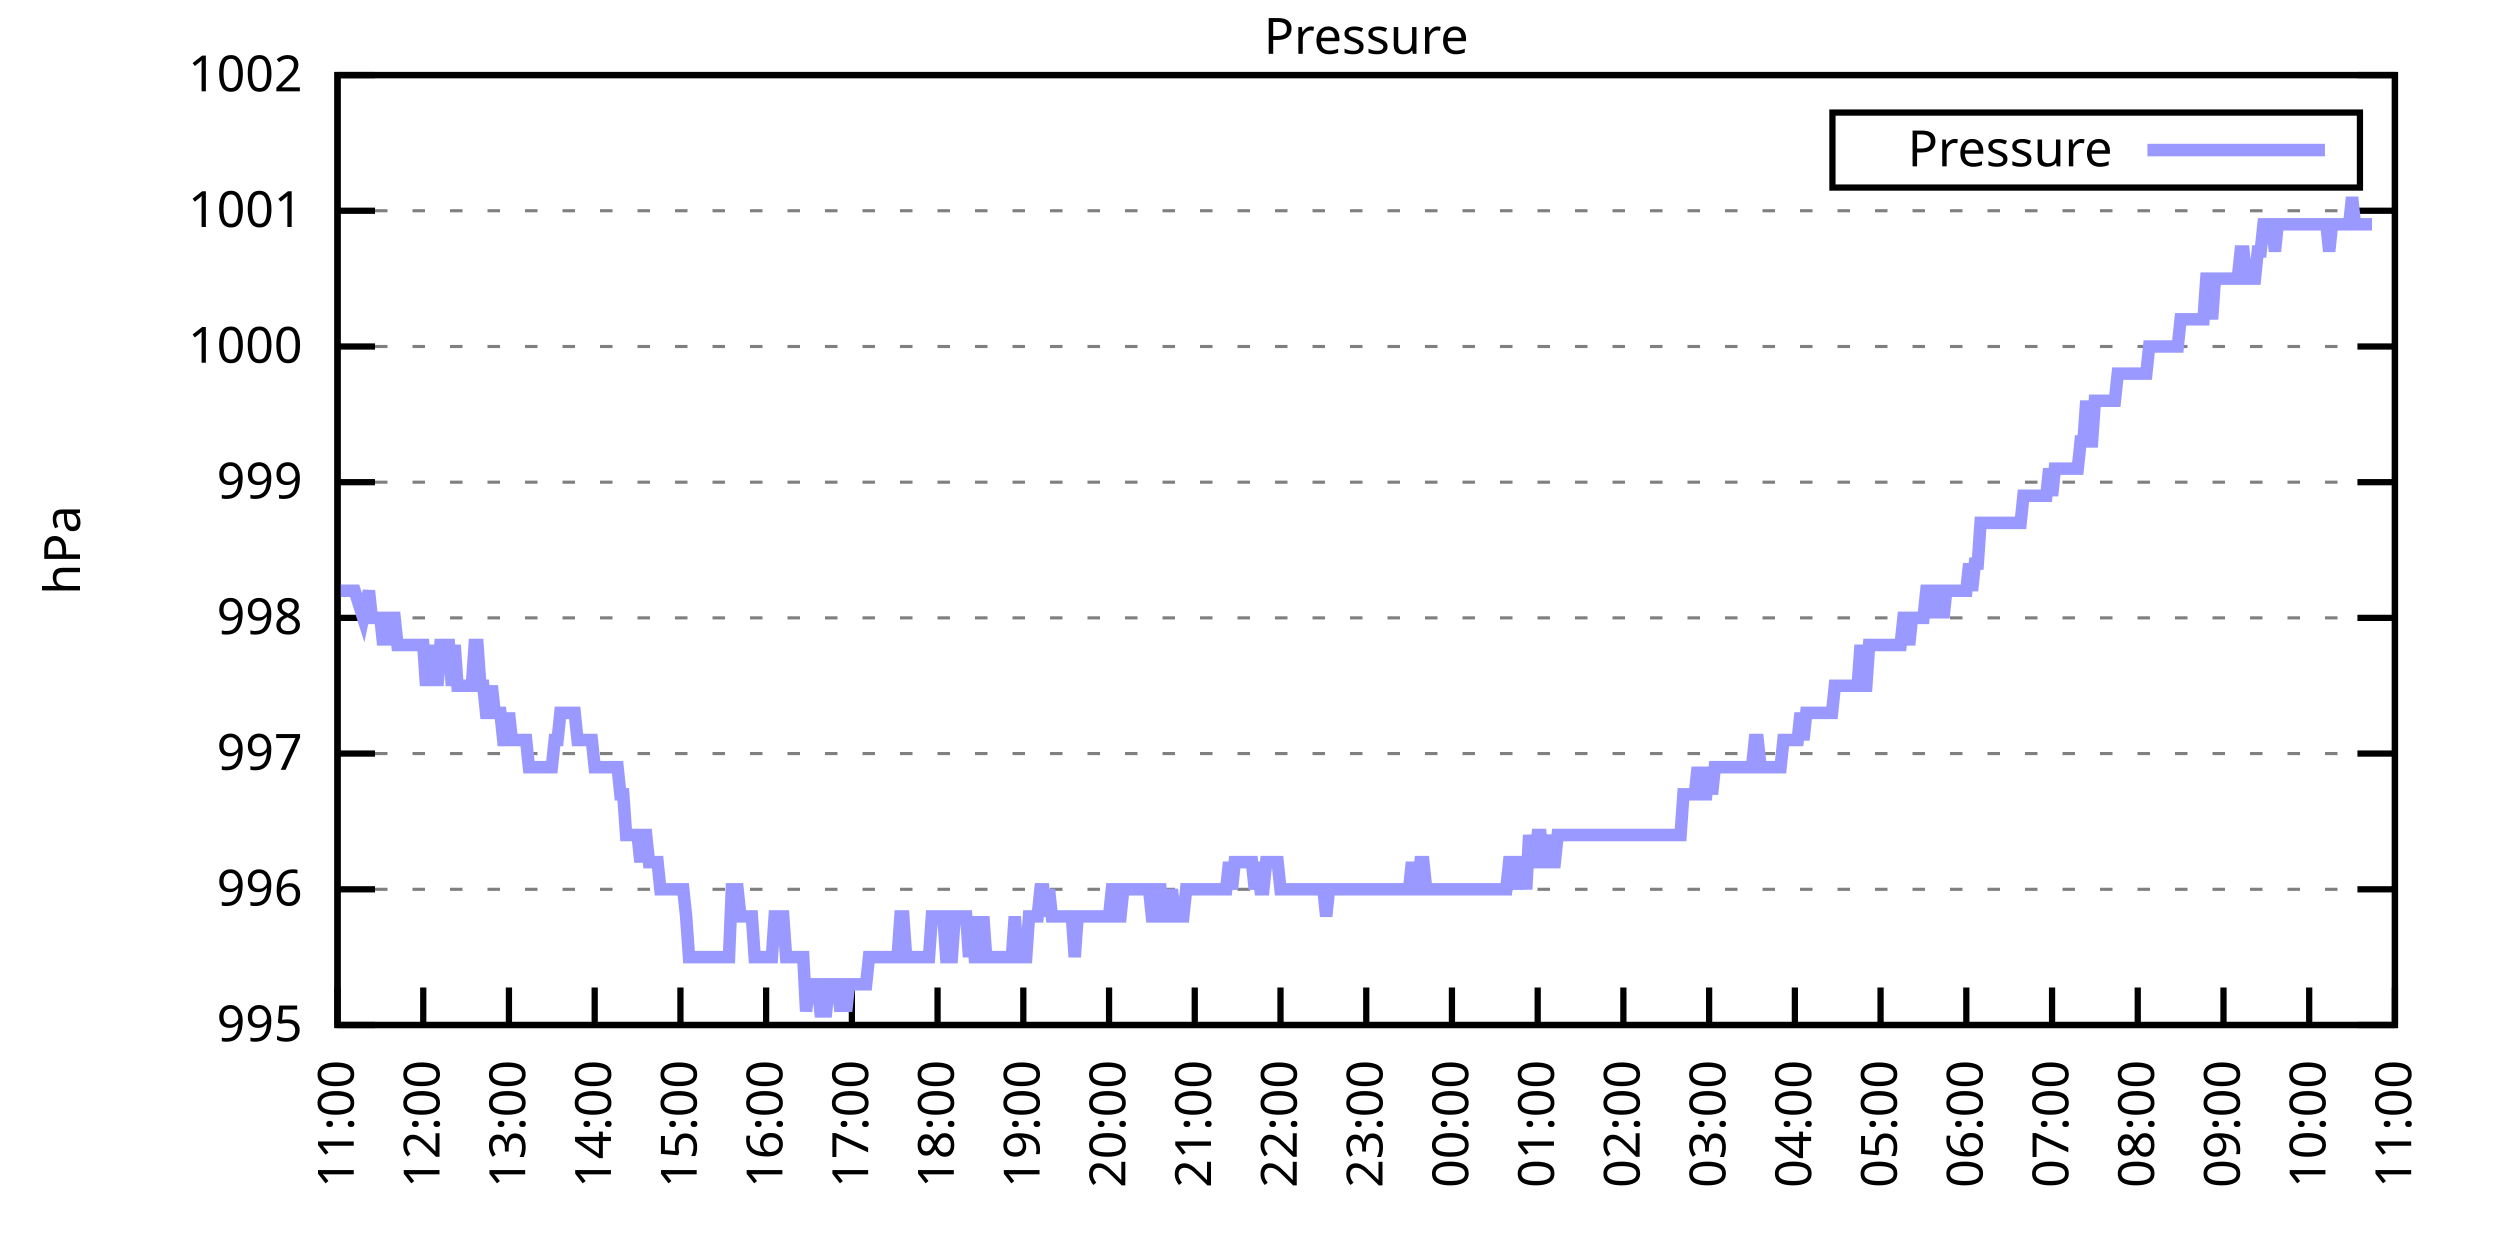
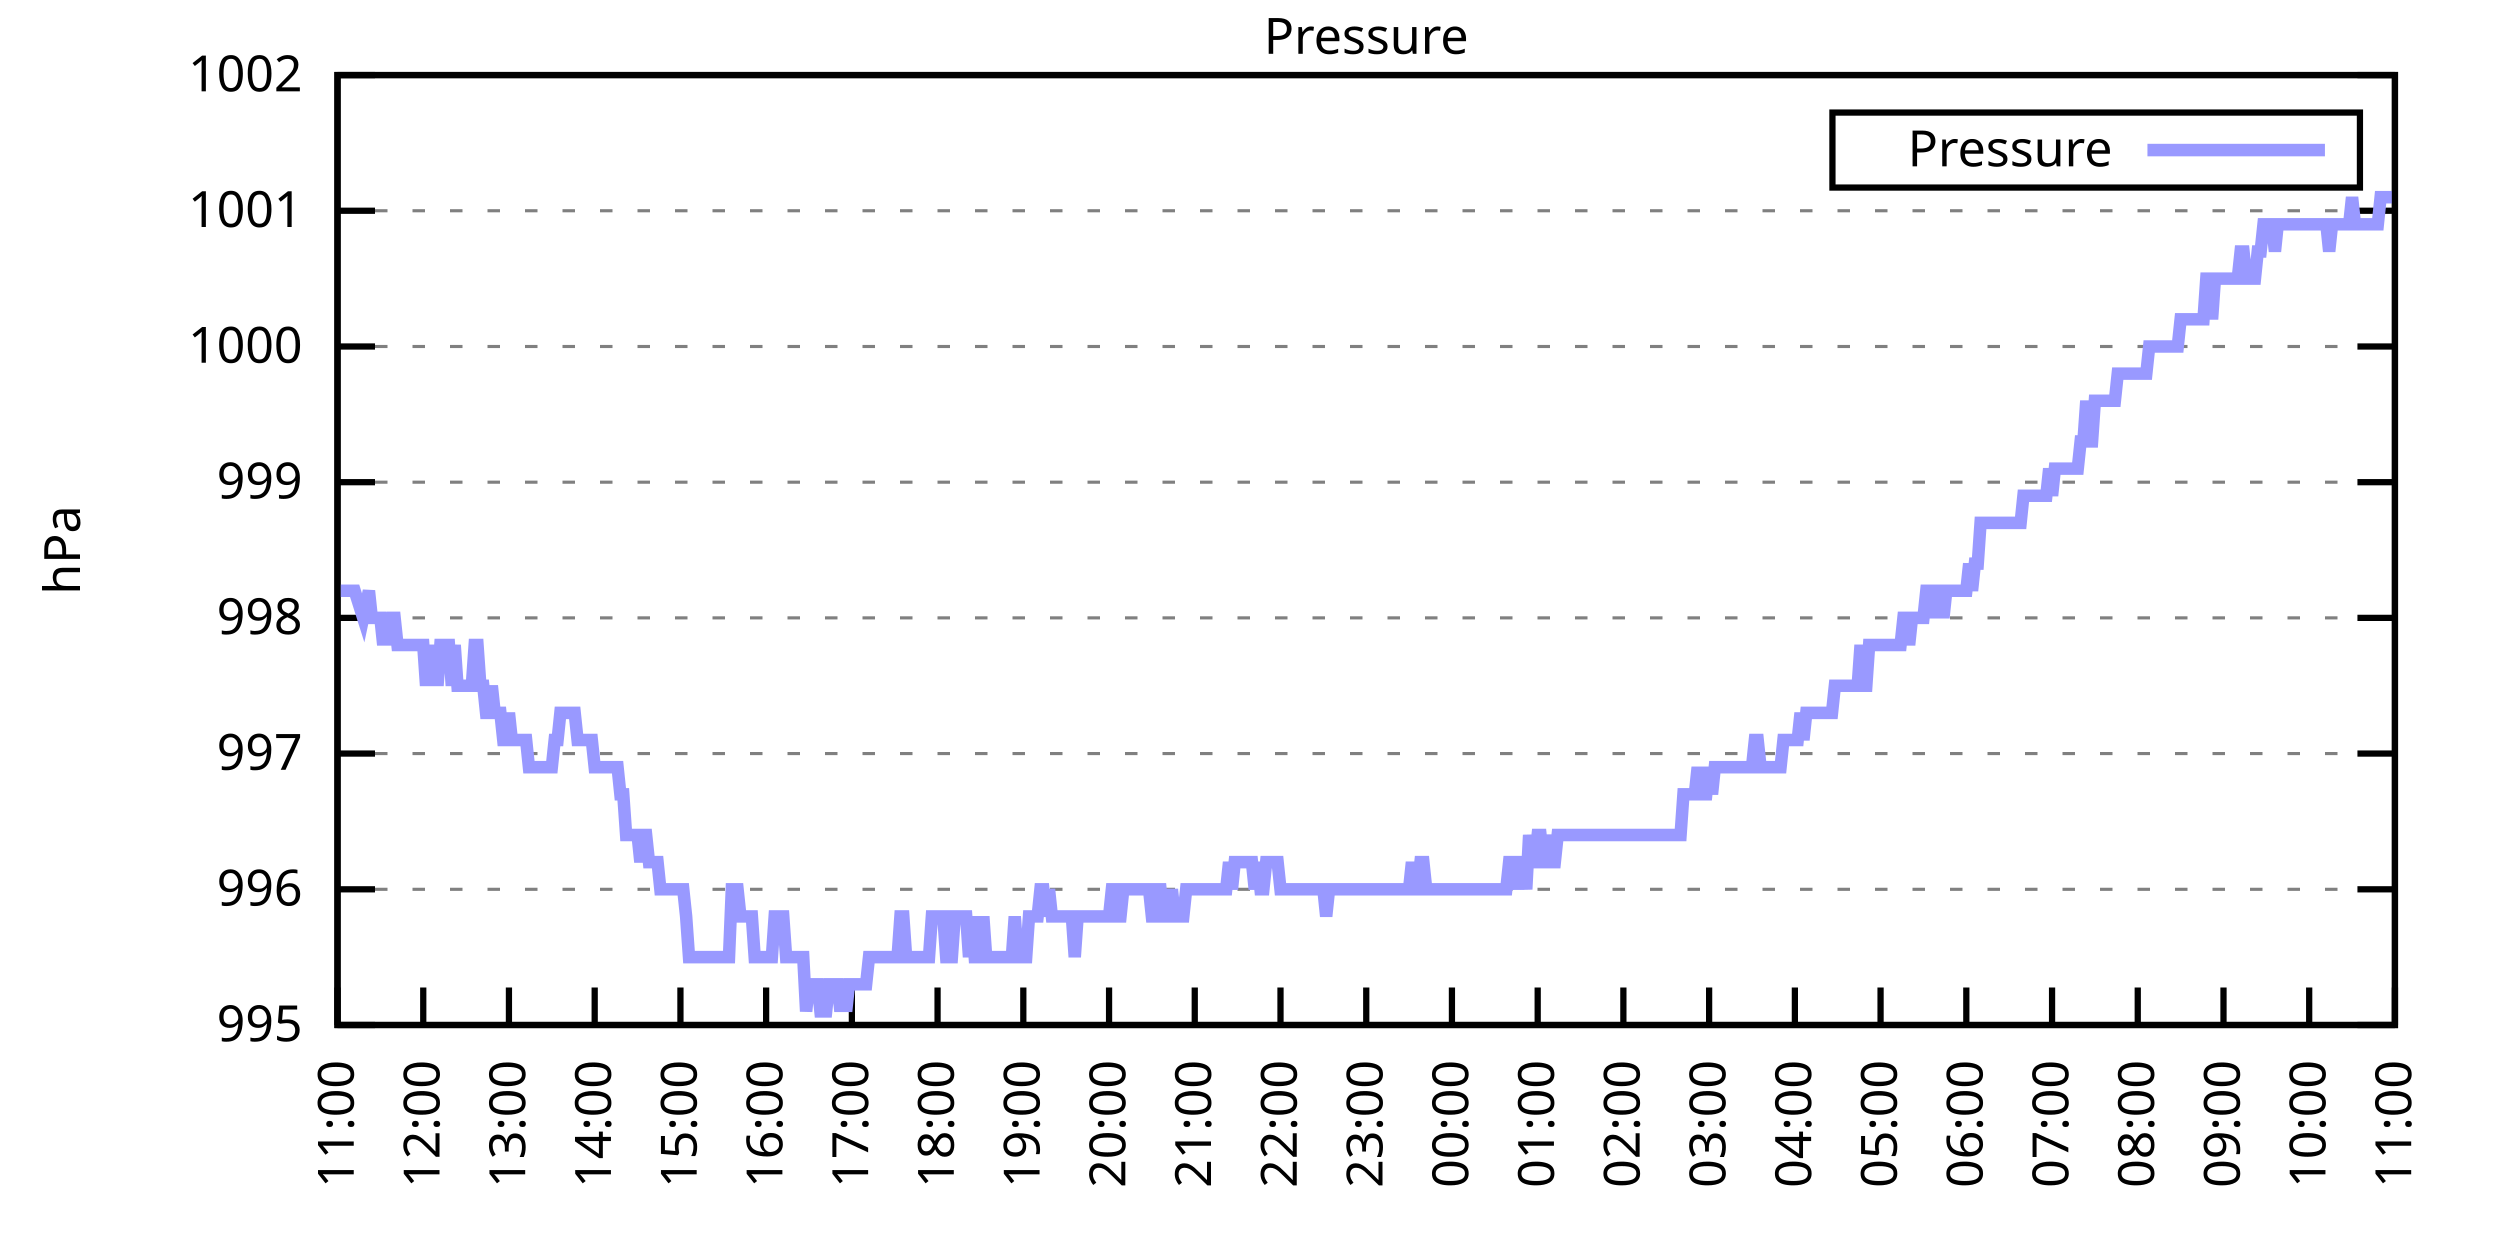
<svg xmlns="http://www.w3.org/2000/svg" xmlns:xlink="http://www.w3.org/1999/xlink" width="400" height="200" viewBox="0 0 400 200">
  <g id="gnuplot_canvas">
    <rect x="0" y="0" width="400" height="200" fill="none" />
    <defs>
      <circle id="gpDot" r="0.5" stroke-width="0.5" stroke="currentColor" />
      <path id="gpPt0" stroke-width="0.333" stroke="currentColor" d="M-1,0 h2 M0,-1 v2" />
      <path id="gpPt1" stroke-width="0.333" stroke="currentColor" d="M-1,-1 L1,1 M1,-1 L-1,1" />
      <path id="gpPt2" stroke-width="0.333" stroke="currentColor" d="M-1,0 L1,0 M0,-1 L0,1 M-1,-1 L1,1 M-1,1 L1,-1" />
      <rect id="gpPt3" stroke-width="0.333" stroke="currentColor" x="-1" y="-1" width="2" height="2" />
      <rect id="gpPt4" stroke-width="0.333" stroke="currentColor" fill="currentColor" x="-1" y="-1" width="2" height="2" />
      <circle id="gpPt5" stroke-width="0.333" stroke="currentColor" cx="0" cy="0" r="1" />
      <use xlink:href="#gpPt5" id="gpPt6" fill="currentColor" stroke="none" />
      <path id="gpPt7" stroke-width="0.333" stroke="currentColor" d="M0,-1.33 L-1.33,0.67 L1.33,0.67 z" />
      <use xlink:href="#gpPt7" id="gpPt8" fill="currentColor" stroke="none" />
      <use xlink:href="#gpPt7" id="gpPt9" stroke="currentColor" transform="rotate(180)" />
      <use xlink:href="#gpPt9" id="gpPt10" fill="currentColor" stroke="none" />
      <use xlink:href="#gpPt3" id="gpPt11" stroke="currentColor" transform="rotate(45)" />
      <use xlink:href="#gpPt11" id="gpPt12" fill="currentColor" stroke="none" />
      <path id="gpPt13" stroke-width="0.333" stroke="currentColor" d="M0,1.330 L1.265,0.411 L0.782,-1.067 L-0.782,-1.076 L-1.265,0.411 z" />
      <use xlink:href="#gpPt13" id="gpPt14" fill="currentColor" stroke="none" />
      <filter id="textbox" filterUnits="objectBoundingBox" x="0" y="0" height="1" width="1">
        <feFlood flood-color="white" flood-opacity="1" result="bgnd" />
        <feComposite in="SourceGraphic" in2="bgnd" operator="atop" />
      </filter>
      <filter id="greybox" filterUnits="objectBoundingBox" x="0" y="0" height="1" width="1">
        <feFlood flood-color="lightgrey" flood-opacity="1" result="grey" />
        <feComposite in="SourceGraphic" in2="grey" operator="atop" />
      </filter>
    </defs>
    <g fill="none" color="white" stroke="currentColor" stroke-width="1.00" stroke-linecap="butt" stroke-linejoin="miter">
</g>
    <g fill="none" color="black" stroke="currentColor" stroke-width="1.00" stroke-linecap="butt" stroke-linejoin="miter">
      <g stroke="none" shape-rendering="crispEdges">
        <polygon fill="rgb(255, 255, 255)" points="54.00,164.00 383.18,164.00 383.18,12.02 54.00,12.02 " />
      </g>
    </g>
    <g fill="none" color="black" stroke="currentColor" stroke-width="1.00" stroke-linecap="butt" stroke-linejoin="miter">
</g>
    <g fill="none" color="black" stroke="black" stroke-width="0.50" stroke-linecap="butt" stroke-linejoin="miter">
</g>
    <g fill="none" color="gray" stroke="currentColor" stroke-width="0.50" stroke-linecap="butt" stroke-linejoin="miter">
      <path stroke="gray" stroke-dasharray="2,4" class="gridline" d="M54.00,164.00 L383.19,164.00  " />
    </g>
    <g fill="none" color="gray" stroke="gray" stroke-width="1.00" stroke-linecap="butt" stroke-linejoin="miter">
</g>
    <g fill="none" color="black" stroke="currentColor" stroke-width="1.00" stroke-linecap="butt" stroke-linejoin="miter">
      <path stroke="black" d="M54.00,164.00 L60.00,164.00 M383.19,164.00 L377.19,164.00  " />
      <g transform="translate(48.40,166.60)" stroke="none" fill="black" font-family="Sans" font-size="8.00" text-anchor="end">
        <text>
          <tspan font-family="Sans"> 995</tspan>
        </text>
      </g>
    </g>
    <g fill="none" color="black" stroke="currentColor" stroke-width="1.00" stroke-linecap="butt" stroke-linejoin="miter">
</g>
    <g fill="none" color="black" stroke="black" stroke-width="0.50" stroke-linecap="butt" stroke-linejoin="miter">
</g>
    <g fill="none" color="gray" stroke="currentColor" stroke-width="0.50" stroke-linecap="butt" stroke-linejoin="miter">
      <path stroke="gray" stroke-dasharray="2,4" class="gridline" d="M54.00,142.29 L383.19,142.29  " />
    </g>
    <g fill="none" color="gray" stroke="gray" stroke-width="1.00" stroke-linecap="butt" stroke-linejoin="miter">
</g>
    <g fill="none" color="black" stroke="currentColor" stroke-width="1.00" stroke-linecap="butt" stroke-linejoin="miter">
      <path stroke="black" d="M54.00,142.29 L60.00,142.29 M383.19,142.29 L377.19,142.29  " />
      <g transform="translate(48.40,144.89)" stroke="none" fill="black" font-family="Sans" font-size="8.00" text-anchor="end">
        <text>
          <tspan font-family="Sans"> 996</tspan>
        </text>
      </g>
    </g>
    <g fill="none" color="black" stroke="currentColor" stroke-width="1.00" stroke-linecap="butt" stroke-linejoin="miter">
</g>
    <g fill="none" color="black" stroke="black" stroke-width="0.50" stroke-linecap="butt" stroke-linejoin="miter">
</g>
    <g fill="none" color="gray" stroke="currentColor" stroke-width="0.50" stroke-linecap="butt" stroke-linejoin="miter">
      <path stroke="gray" stroke-dasharray="2,4" class="gridline" d="M54.00,120.57 L383.19,120.57  " />
    </g>
    <g fill="none" color="gray" stroke="gray" stroke-width="1.00" stroke-linecap="butt" stroke-linejoin="miter">
</g>
    <g fill="none" color="black" stroke="currentColor" stroke-width="1.00" stroke-linecap="butt" stroke-linejoin="miter">
      <path stroke="black" d="M54.00,120.57 L60.00,120.57 M383.19,120.57 L377.19,120.57  " />
      <g transform="translate(48.40,123.17)" stroke="none" fill="black" font-family="Sans" font-size="8.00" text-anchor="end">
        <text>
          <tspan font-family="Sans"> 997</tspan>
        </text>
      </g>
    </g>
    <g fill="none" color="black" stroke="currentColor" stroke-width="1.00" stroke-linecap="butt" stroke-linejoin="miter">
</g>
    <g fill="none" color="black" stroke="black" stroke-width="0.50" stroke-linecap="butt" stroke-linejoin="miter">
</g>
    <g fill="none" color="gray" stroke="currentColor" stroke-width="0.50" stroke-linecap="butt" stroke-linejoin="miter">
      <path stroke="gray" stroke-dasharray="2,4" class="gridline" d="M54.00,98.86 L383.19,98.86  " />
    </g>
    <g fill="none" color="gray" stroke="gray" stroke-width="1.00" stroke-linecap="butt" stroke-linejoin="miter">
</g>
    <g fill="none" color="black" stroke="currentColor" stroke-width="1.00" stroke-linecap="butt" stroke-linejoin="miter">
      <path stroke="black" d="M54.00,98.86 L60.00,98.86 M383.19,98.86 L377.19,98.86  " />
      <g transform="translate(48.40,101.46)" stroke="none" fill="black" font-family="Sans" font-size="8.00" text-anchor="end">
        <text>
          <tspan font-family="Sans"> 998</tspan>
        </text>
      </g>
    </g>
    <g fill="none" color="black" stroke="currentColor" stroke-width="1.00" stroke-linecap="butt" stroke-linejoin="miter">
</g>
    <g fill="none" color="black" stroke="black" stroke-width="0.50" stroke-linecap="butt" stroke-linejoin="miter">
</g>
    <g fill="none" color="gray" stroke="currentColor" stroke-width="0.50" stroke-linecap="butt" stroke-linejoin="miter">
      <path stroke="gray" stroke-dasharray="2,4" class="gridline" d="M54.00,77.15 L383.19,77.15  " />
    </g>
    <g fill="none" color="gray" stroke="gray" stroke-width="1.00" stroke-linecap="butt" stroke-linejoin="miter">
</g>
    <g fill="none" color="black" stroke="currentColor" stroke-width="1.00" stroke-linecap="butt" stroke-linejoin="miter">
      <path stroke="black" d="M54.00,77.15 L60.00,77.15 M383.19,77.15 L377.19,77.15  " />
      <g transform="translate(48.40,79.75)" stroke="none" fill="black" font-family="Sans" font-size="8.00" text-anchor="end">
        <text>
          <tspan font-family="Sans"> 999</tspan>
        </text>
      </g>
    </g>
    <g fill="none" color="black" stroke="currentColor" stroke-width="1.00" stroke-linecap="butt" stroke-linejoin="miter">
</g>
    <g fill="none" color="black" stroke="black" stroke-width="0.50" stroke-linecap="butt" stroke-linejoin="miter">
</g>
    <g fill="none" color="gray" stroke="currentColor" stroke-width="0.50" stroke-linecap="butt" stroke-linejoin="miter">
      <path stroke="gray" stroke-dasharray="2,4" class="gridline" d="M54.00,55.44 L383.19,55.44  " />
    </g>
    <g fill="none" color="gray" stroke="gray" stroke-width="1.00" stroke-linecap="butt" stroke-linejoin="miter">
</g>
    <g fill="none" color="black" stroke="currentColor" stroke-width="1.00" stroke-linecap="butt" stroke-linejoin="miter">
      <path stroke="black" d="M54.00,55.44 L60.00,55.44 M383.19,55.44 L377.19,55.44  " />
      <g transform="translate(48.40,58.04)" stroke="none" fill="black" font-family="Sans" font-size="8.00" text-anchor="end">
        <text>
          <tspan font-family="Sans"> 1000</tspan>
        </text>
      </g>
    </g>
    <g fill="none" color="black" stroke="currentColor" stroke-width="1.00" stroke-linecap="butt" stroke-linejoin="miter">
</g>
    <g fill="none" color="black" stroke="black" stroke-width="0.50" stroke-linecap="butt" stroke-linejoin="miter">
</g>
    <g fill="none" color="gray" stroke="currentColor" stroke-width="0.50" stroke-linecap="butt" stroke-linejoin="miter">
      <path stroke="gray" stroke-dasharray="2,4" class="gridline" d="M54.00,33.72 L383.19,33.72  " />
    </g>
    <g fill="none" color="gray" stroke="gray" stroke-width="1.00" stroke-linecap="butt" stroke-linejoin="miter">
</g>
    <g fill="none" color="black" stroke="currentColor" stroke-width="1.00" stroke-linecap="butt" stroke-linejoin="miter">
      <path stroke="black" d="M54.00,33.72 L60.00,33.72 M383.19,33.72 L377.19,33.72  " />
      <g transform="translate(48.40,36.32)" stroke="none" fill="black" font-family="Sans" font-size="8.00" text-anchor="end">
        <text>
          <tspan font-family="Sans"> 1001</tspan>
        </text>
      </g>
    </g>
    <g fill="none" color="black" stroke="currentColor" stroke-width="1.00" stroke-linecap="butt" stroke-linejoin="miter">
</g>
    <g fill="none" color="black" stroke="black" stroke-width="0.50" stroke-linecap="butt" stroke-linejoin="miter">
</g>
    <g fill="none" color="gray" stroke="currentColor" stroke-width="0.50" stroke-linecap="butt" stroke-linejoin="miter">
      <path stroke="gray" stroke-dasharray="2,4" class="gridline" d="M54.00,12.01 L383.19,12.01  " />
    </g>
    <g fill="none" color="gray" stroke="gray" stroke-width="1.00" stroke-linecap="butt" stroke-linejoin="miter">
</g>
    <g fill="none" color="black" stroke="currentColor" stroke-width="1.00" stroke-linecap="butt" stroke-linejoin="miter">
      <path stroke="black" d="M54.00,12.01 L60.00,12.01 M383.19,12.01 L377.19,12.01  " />
      <g transform="translate(48.40,14.61)" stroke="none" fill="black" font-family="Sans" font-size="8.00" text-anchor="end">
        <text>
          <tspan font-family="Sans"> 1002</tspan>
        </text>
      </g>
    </g>
    <g fill="none" color="black" stroke="currentColor" stroke-width="1.00" stroke-linecap="butt" stroke-linejoin="miter">
      <path stroke="black" d="M54.00,164.00 L54.00,158.00  " />
      <g transform="translate(56.60,169.60) rotate(270.00)" stroke="none" fill="black" font-family="Sans" font-size="8.00" text-anchor="end">
        <text>
          <tspan font-family="Sans">11:00</tspan>
        </text>
      </g>
    </g>
    <g fill="none" color="black" stroke="currentColor" stroke-width="1.00" stroke-linecap="butt" stroke-linejoin="miter">
      <path stroke="black" d="M67.72,164.00 L67.72,158.00  " />
      <g transform="translate(70.32,169.60) rotate(270.00)" stroke="none" fill="black" font-family="Sans" font-size="8.00" text-anchor="end">
        <text>
          <tspan font-family="Sans">12:00</tspan>
        </text>
      </g>
    </g>
    <g fill="none" color="black" stroke="currentColor" stroke-width="1.00" stroke-linecap="butt" stroke-linejoin="miter">
      <path stroke="black" d="M81.43,164.00 L81.43,158.00  " />
      <g transform="translate(84.03,169.60) rotate(270.00)" stroke="none" fill="black" font-family="Sans" font-size="8.00" text-anchor="end">
        <text>
          <tspan font-family="Sans">13:00</tspan>
        </text>
      </g>
    </g>
    <g fill="none" color="black" stroke="currentColor" stroke-width="1.00" stroke-linecap="butt" stroke-linejoin="miter">
      <path stroke="black" d="M95.15,164.00 L95.15,158.00  " />
      <g transform="translate(97.75,169.60) rotate(270.00)" stroke="none" fill="black" font-family="Sans" font-size="8.00" text-anchor="end">
        <text>
          <tspan font-family="Sans">14:00</tspan>
        </text>
      </g>
    </g>
    <g fill="none" color="black" stroke="currentColor" stroke-width="1.00" stroke-linecap="butt" stroke-linejoin="miter">
      <path stroke="black" d="M108.87,164.00 L108.87,158.00  " />
      <g transform="translate(111.47,169.60) rotate(270.00)" stroke="none" fill="black" font-family="Sans" font-size="8.00" text-anchor="end">
        <text>
          <tspan font-family="Sans">15:00</tspan>
        </text>
      </g>
    </g>
    <g fill="none" color="black" stroke="currentColor" stroke-width="1.00" stroke-linecap="butt" stroke-linejoin="miter">
      <path stroke="black" d="M122.58,164.00 L122.58,158.00  " />
      <g transform="translate(125.18,169.60) rotate(270.00)" stroke="none" fill="black" font-family="Sans" font-size="8.00" text-anchor="end">
        <text>
          <tspan font-family="Sans">16:00</tspan>
        </text>
      </g>
    </g>
    <g fill="none" color="black" stroke="currentColor" stroke-width="1.00" stroke-linecap="butt" stroke-linejoin="miter">
      <path stroke="black" d="M136.30,164.00 L136.30,158.00  " />
      <g transform="translate(138.90,169.60) rotate(270.00)" stroke="none" fill="black" font-family="Sans" font-size="8.00" text-anchor="end">
        <text>
          <tspan font-family="Sans">17:00</tspan>
        </text>
      </g>
    </g>
    <g fill="none" color="black" stroke="currentColor" stroke-width="1.00" stroke-linecap="butt" stroke-linejoin="miter">
      <path stroke="black" d="M150.01,164.00 L150.01,158.00  " />
      <g transform="translate(152.61,169.60) rotate(270.00)" stroke="none" fill="black" font-family="Sans" font-size="8.00" text-anchor="end">
        <text>
          <tspan font-family="Sans">18:00</tspan>
        </text>
      </g>
    </g>
    <g fill="none" color="black" stroke="currentColor" stroke-width="1.00" stroke-linecap="butt" stroke-linejoin="miter">
      <path stroke="black" d="M163.73,164.00 L163.73,158.00  " />
      <g transform="translate(166.33,169.60) rotate(270.00)" stroke="none" fill="black" font-family="Sans" font-size="8.00" text-anchor="end">
        <text>
          <tspan font-family="Sans">19:00</tspan>
        </text>
      </g>
    </g>
    <g fill="none" color="black" stroke="currentColor" stroke-width="1.00" stroke-linecap="butt" stroke-linejoin="miter">
      <path stroke="black" d="M177.45,164.00 L177.45,158.00  " />
      <g transform="translate(180.05,169.60) rotate(270.00)" stroke="none" fill="black" font-family="Sans" font-size="8.00" text-anchor="end">
        <text>
          <tspan font-family="Sans">20:00</tspan>
        </text>
      </g>
    </g>
    <g fill="none" color="black" stroke="currentColor" stroke-width="1.00" stroke-linecap="butt" stroke-linejoin="miter">
      <path stroke="black" d="M191.16,164.00 L191.16,158.00  " />
      <g transform="translate(193.76,169.60) rotate(270.00)" stroke="none" fill="black" font-family="Sans" font-size="8.00" text-anchor="end">
        <text>
          <tspan font-family="Sans">21:00</tspan>
        </text>
      </g>
    </g>
    <g fill="none" color="black" stroke="currentColor" stroke-width="1.00" stroke-linecap="butt" stroke-linejoin="miter">
      <path stroke="black" d="M204.88,164.00 L204.88,158.00  " />
      <g transform="translate(207.48,169.60) rotate(270.00)" stroke="none" fill="black" font-family="Sans" font-size="8.00" text-anchor="end">
        <text>
          <tspan font-family="Sans">22:00</tspan>
        </text>
      </g>
    </g>
    <g fill="none" color="black" stroke="currentColor" stroke-width="1.00" stroke-linecap="butt" stroke-linejoin="miter">
      <path stroke="black" d="M218.60,164.00 L218.60,158.00  " />
      <g transform="translate(221.20,169.60) rotate(270.00)" stroke="none" fill="black" font-family="Sans" font-size="8.00" text-anchor="end">
        <text>
          <tspan font-family="Sans">23:00</tspan>
        </text>
      </g>
    </g>
    <g fill="none" color="black" stroke="currentColor" stroke-width="1.00" stroke-linecap="butt" stroke-linejoin="miter">
      <path stroke="black" d="M232.31,164.00 L232.31,158.00  " />
      <g transform="translate(234.91,169.60) rotate(270.00)" stroke="none" fill="black" font-family="Sans" font-size="8.00" text-anchor="end">
        <text>
          <tspan font-family="Sans">00:00</tspan>
        </text>
      </g>
    </g>
    <g fill="none" color="black" stroke="currentColor" stroke-width="1.00" stroke-linecap="butt" stroke-linejoin="miter">
      <path stroke="black" d="M246.03,164.00 L246.03,158.00  " />
      <g transform="translate(248.63,169.60) rotate(270.00)" stroke="none" fill="black" font-family="Sans" font-size="8.00" text-anchor="end">
        <text>
          <tspan font-family="Sans">01:00</tspan>
        </text>
      </g>
    </g>
    <g fill="none" color="black" stroke="currentColor" stroke-width="1.00" stroke-linecap="butt" stroke-linejoin="miter">
      <path stroke="black" d="M259.74,164.00 L259.74,158.00  " />
      <g transform="translate(262.34,169.60) rotate(270.00)" stroke="none" fill="black" font-family="Sans" font-size="8.00" text-anchor="end">
        <text>
          <tspan font-family="Sans">02:00</tspan>
        </text>
      </g>
    </g>
    <g fill="none" color="black" stroke="currentColor" stroke-width="1.00" stroke-linecap="butt" stroke-linejoin="miter">
      <path stroke="black" d="M273.46,164.00 L273.46,158.00  " />
      <g transform="translate(276.06,169.60) rotate(270.00)" stroke="none" fill="black" font-family="Sans" font-size="8.00" text-anchor="end">
        <text>
          <tspan font-family="Sans">03:00</tspan>
        </text>
      </g>
    </g>
    <g fill="none" color="black" stroke="currentColor" stroke-width="1.00" stroke-linecap="butt" stroke-linejoin="miter">
      <path stroke="black" d="M287.18,164.00 L287.18,158.00  " />
      <g transform="translate(289.78,169.60) rotate(270.00)" stroke="none" fill="black" font-family="Sans" font-size="8.00" text-anchor="end">
        <text>
          <tspan font-family="Sans">04:00</tspan>
        </text>
      </g>
    </g>
    <g fill="none" color="black" stroke="currentColor" stroke-width="1.00" stroke-linecap="butt" stroke-linejoin="miter">
      <path stroke="black" d="M300.89,164.00 L300.89,158.00  " />
      <g transform="translate(303.49,169.60) rotate(270.00)" stroke="none" fill="black" font-family="Sans" font-size="8.00" text-anchor="end">
        <text>
          <tspan font-family="Sans">05:00</tspan>
        </text>
      </g>
    </g>
    <g fill="none" color="black" stroke="currentColor" stroke-width="1.00" stroke-linecap="butt" stroke-linejoin="miter">
      <path stroke="black" d="M314.61,164.00 L314.61,158.00  " />
      <g transform="translate(317.21,169.60) rotate(270.00)" stroke="none" fill="black" font-family="Sans" font-size="8.00" text-anchor="end">
        <text>
          <tspan font-family="Sans">06:00</tspan>
        </text>
      </g>
    </g>
    <g fill="none" color="black" stroke="currentColor" stroke-width="1.00" stroke-linecap="butt" stroke-linejoin="miter">
      <path stroke="black" d="M328.33,164.00 L328.33,158.00  " />
      <g transform="translate(330.93,169.60) rotate(270.00)" stroke="none" fill="black" font-family="Sans" font-size="8.00" text-anchor="end">
        <text>
          <tspan font-family="Sans">07:00</tspan>
        </text>
      </g>
    </g>
    <g fill="none" color="black" stroke="currentColor" stroke-width="1.00" stroke-linecap="butt" stroke-linejoin="miter">
      <path stroke="black" d="M342.04,164.00 L342.04,158.00  " />
      <g transform="translate(344.64,169.60) rotate(270.00)" stroke="none" fill="black" font-family="Sans" font-size="8.00" text-anchor="end">
        <text>
          <tspan font-family="Sans">08:00</tspan>
        </text>
      </g>
    </g>
    <g fill="none" color="black" stroke="currentColor" stroke-width="1.00" stroke-linecap="butt" stroke-linejoin="miter">
      <path stroke="black" d="M355.76,164.00 L355.76,158.00  " />
      <g transform="translate(358.36,169.60) rotate(270.00)" stroke="none" fill="black" font-family="Sans" font-size="8.00" text-anchor="end">
        <text>
          <tspan font-family="Sans">09:00</tspan>
        </text>
      </g>
    </g>
    <g fill="none" color="black" stroke="currentColor" stroke-width="1.00" stroke-linecap="butt" stroke-linejoin="miter">
      <path stroke="black" d="M369.47,164.00 L369.47,158.00  " />
      <g transform="translate(372.07,169.60) rotate(270.00)" stroke="none" fill="black" font-family="Sans" font-size="8.00" text-anchor="end">
        <text>
          <tspan font-family="Sans">10:00</tspan>
        </text>
      </g>
    </g>
    <g fill="none" color="black" stroke="currentColor" stroke-width="1.00" stroke-linecap="butt" stroke-linejoin="miter">
      <path stroke="black" d="M383.19,164.00 L383.19,158.00  " />
      <g transform="translate(385.79,169.60) rotate(270.00)" stroke="none" fill="black" font-family="Sans" font-size="8.00" text-anchor="end">
        <text>
          <tspan font-family="Sans">11:00</tspan>
        </text>
      </g>
    </g>
    <g fill="none" color="black" stroke="currentColor" stroke-width="1.00" stroke-linecap="butt" stroke-linejoin="miter">
</g>
    <g fill="none" color="black" stroke="currentColor" stroke-width="1.00" stroke-linecap="butt" stroke-linejoin="miter">
      <path stroke="black" d="M54.00,12.01 L54.00,164.00 L383.19,164.00 L383.19,12.01 L54.00,12.01 Z  " />
    </g>
    <g fill="none" color="black" stroke="currentColor" stroke-width="1.00" stroke-linecap="butt" stroke-linejoin="miter">
</g>
    <g fill="none" color="black" stroke="currentColor" stroke-width="1.00" stroke-linecap="butt" stroke-linejoin="miter">
      <path stroke="black" d="M293.19,30.01 L293.19,18.01 L377.59,18.01 L377.59,30.01 L293.19,30.01 Z  " />
    </g>
    <g id="Pressure_plot_1">
      <g fill="none" color="white" stroke="black" stroke-width="2.00" stroke-linecap="butt" stroke-linejoin="miter">
</g>
      <g fill="none" color="black" stroke="currentColor" stroke-width="2.00" stroke-linecap="butt" stroke-linejoin="miter">
        <g transform="translate(337.99,26.61)" stroke="none" fill="black" font-family="Sans" font-size="8.00" text-anchor="end">
          <text>
            <tspan font-family="Sans">Pressure</tspan>
          </text>
        </g>
      </g>
      <g fill="none" color="black" stroke="currentColor" stroke-width="2.00" stroke-linecap="butt" stroke-linejoin="miter">
-         <path stroke="rgb(153, 153, 255)" d="M343.59,24.01 L371.99,24.01 M54.46,94.52 L55.37,94.52 L55.83,94.52 L56.29,94.52 L56.74,94.52 L58.11,98.86   L59.03,94.52 L59.49,98.86 L59.94,98.86 L60.40,98.86 L60.86,98.86 L61.32,103.20 L61.77,98.86 L62.23,103.20   L62.69,98.86 L63.14,98.86 L63.60,103.20 L64.06,103.20 L64.52,103.20 L64.97,103.20 L65.43,103.20 L65.89,103.20   L66.34,103.20 L66.80,103.20 L67.26,103.20 L67.72,103.20 L68.17,109.72 L68.63,103.20 L69.09,109.72 L69.55,103.20   L70.00,109.72 L70.46,103.20 L70.92,103.20 L71.37,103.20 L71.83,103.20 L72.29,109.72 L72.75,103.20 L73.20,109.72   L73.66,109.72 L74.12,109.72 L74.57,109.72 L75.03,109.72 L75.49,109.72 L75.95,103.20 L76.40,103.20 L76.86,109.72   L77.32,109.72 L77.77,114.06 L78.23,114.06 L78.69,109.72 L79.15,114.06 L79.60,114.06 L80.06,114.06 L80.52,118.40   L80.98,118.40 L81.43,114.06 L81.89,118.40 L82.35,118.40 L82.80,118.40 L83.26,118.40 L83.72,118.40 L84.18,118.40   L84.63,122.75 L85.09,122.75 L85.55,122.75 L86.00,122.75 L86.46,122.75 L86.92,122.75 L87.38,122.75 L87.83,122.75   L88.29,122.75 L88.75,118.40 L89.21,118.40 L89.66,114.06 L90.12,114.06 L90.58,114.06 L91.03,114.06 L91.49,114.06   L91.95,114.06 L92.41,118.40 L92.86,118.40 L93.32,118.40 L93.78,118.40 L94.23,118.40 L94.69,118.40 L95.15,122.75   L95.61,122.75 L96.06,122.75 L96.52,122.75 L96.98,122.75 L97.43,122.75 L97.89,122.75 L98.35,122.75 L98.81,122.75   L99.26,127.09 L99.72,127.09 L100.18,133.60 L100.64,133.60 L101.09,133.60 L101.55,133.60 L102.01,133.60 L102.46,137.94   L102.92,133.60 L103.38,133.60 L103.84,137.94 L104.29,137.94 L104.75,137.94 L105.21,137.94 L105.66,142.29 L106.12,142.29   L106.58,142.29 L107.04,142.29 L107.49,142.29 L107.95,142.29 L108.41,142.29 L108.87,142.29 L109.32,142.29 L109.78,146.63   L110.24,153.14 L110.69,153.14 L111.15,153.14 L111.61,153.14 L112.07,153.14 L112.52,153.14 L112.98,153.14 L113.44,153.14   L113.89,153.14 L114.35,153.14 L114.81,153.14 L115.27,153.14 L115.72,153.14 L116.18,153.14 L116.64,153.14 L117.09,142.29   L117.55,142.29 L118.01,142.29 L118.47,146.63 L118.92,146.63 L119.38,146.63 L119.84,146.63 L120.30,146.63 L120.75,153.14   L121.21,153.14 L121.67,153.14 L122.12,153.14 L122.58,153.14 L123.04,153.14 L123.50,153.14 L123.95,146.63 L124.41,146.63   L124.87,146.63 L125.32,146.63 L125.78,153.14 L126.24,153.14 L126.70,153.14 L127.15,153.14 L127.61,153.14 L128.07,153.14   L128.52,153.14 L128.98,161.83 L129.44,157.49 L129.90,157.49 L130.35,157.49 L130.81,157.49 L131.27,161.83 L131.73,161.83   L132.18,161.83 L132.64,157.49 L133.10,157.49 L133.55,157.49 L134.01,157.49 L134.47,161.83 L134.93,157.49 L135.38,161.83   L135.84,157.49 L136.30,157.49 L136.75,157.49 L137.21,157.49 L137.67,157.49 L138.13,157.49 L138.58,157.49 L139.04,153.14   L139.50,153.14 L139.96,153.14 L140.41,153.14 L140.87,153.14 L141.33,153.14 L141.78,153.14 L142.24,153.14 L142.70,153.14   L143.16,153.14 L143.61,153.14 L144.07,146.63 L144.53,146.63 L144.98,153.14 L145.44,153.14 L145.90,153.14 L146.36,153.14   L146.81,153.14 L147.27,153.14 L147.73,153.14 L148.18,153.14 L148.64,153.14 L149.10,146.63 L149.56,146.63 L150.01,146.63   L150.47,146.63 L150.93,146.63 L151.39,153.14 L151.84,153.14 L152.30,153.14 L152.76,146.63 L153.21,146.63 L153.67,146.63   L154.13,146.63 L154.59,146.63 L155.04,153.14 L155.50,146.63 L155.96,153.14 L156.41,153.14 L156.87,153.14 L157.33,146.63   L157.79,153.14 L158.24,153.14 L158.70,153.14 L159.16,153.14 L159.62,153.14 L160.07,153.14 L160.53,153.14 L160.99,153.14   L161.44,153.14 L161.90,153.14 L162.36,146.63 L162.82,153.14 L163.27,153.14 L163.73,153.14 L164.19,153.14 L164.64,146.63   L165.10,146.63 L165.56,146.63 L166.02,146.63 L166.47,142.29 L166.93,142.29 L167.39,146.63 L167.84,142.29 L168.30,146.63   L168.76,146.63 L169.22,146.63 L169.67,146.63 L170.13,146.63 L170.59,146.63 L171.05,146.63 L171.50,146.63 L171.96,153.14   L172.42,146.63 L172.87,146.63 L173.33,146.63 L173.79,146.63 L174.25,146.63 L174.70,146.63 L175.16,146.63 L175.62,146.63   L176.07,146.63 L176.53,146.63 L176.99,146.63 L177.45,146.63 L177.90,142.29 L178.36,142.29 L178.82,146.63 L179.28,146.63   L179.73,142.29 L180.19,142.29 L180.65,142.29 L181.10,142.29 L181.56,142.29 L182.02,142.29 L182.48,142.29 L182.93,142.29   L183.39,142.29 L183.85,142.29 L184.30,146.63 L184.76,146.63 L185.22,142.29 L185.68,142.29 L186.13,146.63 L186.59,146.63   L187.05,146.63 L187.50,142.29 L187.96,146.63 L188.42,146.63 L188.88,146.63 L189.33,146.63 L189.79,142.29 L190.25,142.29   L190.71,142.29 L191.16,142.29 L191.62,142.29 L192.08,142.29 L192.53,142.29 L192.99,142.29 L193.45,142.29 L193.91,142.29   L194.36,142.29 L194.82,142.29 L195.28,142.29 L195.73,142.29 L196.19,142.29 L196.65,137.94 L197.11,142.29 L197.56,137.94   L198.02,137.94 L198.48,137.94 L198.94,137.94 L199.39,137.94 L199.85,137.94 L200.31,137.94 L200.76,142.29 L201.22,137.94   L201.68,142.29 L202.14,142.29 L202.59,137.94 L203.05,137.94 L203.51,137.94 L203.96,137.94 L204.42,137.94 L204.88,142.29   L205.34,142.29 L205.79,142.29 L206.25,142.29 L206.71,142.29 L207.16,142.29 L207.62,142.29 L208.08,142.29 L208.54,142.29   L208.99,142.29 L209.45,142.29 L209.91,142.29 L210.37,142.29 L210.82,142.29 L211.28,142.29 L211.74,142.29 L212.19,146.63   L212.65,142.29 L213.11,142.29 L213.57,142.29 L214.02,142.29 L214.48,142.29 L214.94,142.29 L215.39,142.29 L215.85,142.29   L216.31,142.29 L216.77,142.29 L217.22,142.29 L217.68,142.29 L218.14,142.29 L218.60,142.29 L219.05,142.29 L219.51,142.29   L219.97,142.29 L220.42,142.29 L220.88,142.29 L221.34,142.29 L221.80,142.29 L222.25,142.29 L222.71,142.29 L223.17,142.29   L223.62,142.29 L224.08,142.29 L224.54,142.29 L225.00,142.29 L225.45,142.29 L225.91,137.94 L226.37,142.29 L226.82,142.29   L227.28,137.94 L227.74,137.94 L228.20,142.29 L228.65,142.29 L229.11,142.29 L229.57,142.29 L230.03,142.29 L230.48,142.29   L230.94,142.29 L231.40,142.29 L231.85,142.29 L232.31,142.29 L232.77,142.29 L233.23,142.29 L233.68,142.29 L234.14,142.29   L234.60,142.29 L235.05,142.29 L235.51,142.29 L235.97,142.29 L236.43,142.29 L236.88,142.29 L237.34,142.29 L237.80,142.29   L238.25,142.29 L238.71,142.29 L239.17,142.29 L239.63,142.29 L240.08,142.29 L240.54,142.29 L241.00,142.29 L241.46,137.94   L241.91,137.94 L242.37,137.94 L242.83,142.29 L243.28,137.94 L243.74,137.94 L244.20,142.29 L244.66,133.60 L245.11,137.94   L245.57,137.94 L246.03,133.60 L246.48,133.60 L246.94,137.94 L247.40,137.94 L247.86,133.60 L248.31,137.94 L248.77,137.94   L249.23,133.60 L249.69,133.60 L250.14,133.60 L250.60,133.60 L251.06,133.60 L251.51,133.60 L251.97,133.60 L252.43,133.60   L252.89,133.60 L253.34,133.60 L253.80,133.60 L254.26,133.60 L254.71,133.60 L255.17,133.60 L255.63,133.60 L256.09,133.60   L256.54,133.60 L257.00,133.60 L257.46,133.60 L257.91,133.60 L258.37,133.60 L258.83,133.60 L259.29,133.60 L259.74,133.60   L260.20,133.60 L260.66,133.60 L261.12,133.60 L261.57,133.60 L262.03,133.60 L262.49,133.60 L262.94,133.60 L263.40,133.60   L263.86,133.60 L264.32,133.60 L264.77,133.60 L265.23,133.60 L265.69,133.60 L266.14,133.60 L266.60,133.60 L267.06,133.60   L267.52,133.60 L267.97,133.60 L268.43,133.60 L268.89,133.60 L269.35,127.09 L269.80,127.09 L270.26,127.09 L270.72,127.09   L271.17,127.09 L271.63,122.75 L272.09,127.09 L272.55,127.09 L273.00,127.09 L273.46,122.75 L273.92,127.09 L274.37,122.75   L274.83,122.75 L275.29,122.75 L275.75,122.75 L276.20,122.75 L276.66,122.75 L277.12,122.75 L277.57,122.75 L278.03,122.75   L278.49,122.75 L278.95,122.75 L279.40,122.75 L279.86,122.75 L280.32,122.75 L280.78,118.40 L281.23,118.40 L281.69,122.75   L282.15,122.75 L282.60,122.75 L283.06,122.75 L283.52,122.75 L283.98,122.75 L284.43,122.75 L284.89,122.75 L285.35,118.40   L285.80,118.40 L286.26,118.40 L286.72,118.40 L287.18,118.40 L287.63,118.40 L288.09,114.06 L288.55,118.40 L289.01,114.06   L289.46,114.06 L289.92,114.06 L290.38,114.06 L290.83,114.06 L291.29,114.06 L291.75,114.06 L292.21,114.06 L292.66,114.06   L293.12,114.06 L293.58,109.72 L294.03,109.72 L294.49,109.72 L294.95,109.72 L295.41,109.72 L295.86,109.72 L296.32,109.72   L296.78,109.72 L297.23,109.72 L297.69,103.20 L298.15,109.72 L298.61,109.72 L299.06,103.20 L299.52,103.20 L299.98,103.20   L300.44,103.20 L300.89,103.20 L301.35,103.20 L301.81,103.20 L302.26,103.20 L302.72,103.20 L303.18,103.20 L303.64,103.20   L304.09,103.20 L304.55,98.86 L305.01,98.86 L305.46,103.20 L305.92,98.86 L306.38,98.86 L306.84,98.86 L307.29,98.86   L307.75,98.86 L308.21,94.52 L308.67,94.52 L309.12,94.52 L309.58,98.86 L310.04,94.52 L310.49,94.52 L310.95,98.86   L311.41,94.52 L311.87,94.52 L312.32,94.52 L312.78,94.52 L313.24,94.52 L313.69,94.52 L314.15,94.52 L314.61,94.52   L315.07,90.18 L315.52,94.52 L315.98,90.18 L316.44,90.18 L316.89,83.66 L317.35,83.66 L317.81,83.66 L318.27,83.66   L318.72,83.66 L319.18,83.66 L319.64,83.66 L320.10,83.66 L320.55,83.66 L321.01,83.66 L321.47,83.66 L321.92,83.66   L322.38,83.66 L322.84,83.66 L323.30,83.66 L323.75,79.32 L324.21,79.32 L324.67,79.32 L325.12,79.32 L325.58,79.32   L326.04,79.32 L326.50,79.32 L326.95,79.32 L327.41,79.32 L327.87,74.98 L328.33,79.32 L328.78,74.98 L329.24,74.98   L329.70,74.98 L330.15,74.98 L330.61,74.98 L331.07,74.98 L331.53,74.98 L331.98,74.98 L332.44,74.98 L332.90,70.63   L333.35,70.63 L333.81,64.12 L334.27,70.63 L334.73,70.63 L335.18,64.12 L335.64,64.12 L336.10,64.12 L336.55,64.12   L337.01,64.12 L337.47,64.12 L337.93,64.12 L338.38,64.12 L338.84,59.78 L339.30,59.78 L339.76,59.78 L340.21,59.78   L340.67,59.78 L341.13,59.78 L341.58,59.78 L342.04,59.78 L342.50,59.78 L342.96,59.78 L343.41,59.78 L343.87,55.44   L344.33,55.44 L344.78,55.44 L345.24,55.44 L345.70,55.44 L346.16,55.44 L346.61,55.44 L347.07,55.44 L347.53,55.44   L347.98,55.44 L348.44,55.44 L348.90,51.09 L349.36,51.09 L349.81,51.09 L350.27,51.09 L350.73,51.09 L351.19,51.09   L351.64,51.09 L352.10,51.09 L352.56,51.09 L353.01,44.58 L353.47,44.58 L353.93,51.09 L354.39,44.58 L354.84,44.58   L355.30,44.58 L355.76,44.58 L356.21,44.58 L356.67,44.58 L357.13,44.58 L357.59,44.58 L358.04,44.58 L358.50,40.24   L358.96,40.24 L359.42,44.58 L359.87,44.58 L360.33,44.58 L360.79,44.58 L361.24,40.24 L361.70,40.24 L362.16,35.89   L362.62,35.89 L363.07,35.89 L363.53,35.89 L363.99,40.24 L364.44,35.89 L364.90,35.89 L365.36,35.89 L365.82,35.89   L366.27,35.89 L366.73,35.89 L367.19,35.89 L367.64,35.89 L368.10,35.89 L368.56,35.89 L369.02,35.89 L369.47,35.89   L369.93,35.89 L370.39,35.89 L370.85,35.89 L371.30,35.89 L371.76,35.89 L372.22,35.89 L372.67,40.24 L373.13,35.89   L373.59,35.89 L374.05,35.89 L374.50,35.89 L374.96,35.89 L375.42,35.89 L375.87,35.89 L376.33,31.55 L376.79,35.89   L377.25,35.89 L377.70,35.89 L378.16,35.89 L378.62,35.89 L379.08,35.89 L379.53,35.89  " />
+         <path stroke="rgb(153, 153, 255)" d="M343.59,24.01 L371.99,24.01 M54.46,94.52 L55.37,94.52 L55.83,94.52 L56.29,94.52 L56.74,94.52 L58.11,98.86   L59.03,94.52 L59.49,98.86 L59.94,98.86 L60.40,98.86 L60.86,98.86 L61.32,103.20 L61.77,98.86 L62.23,103.20   L62.69,98.86 L63.14,98.86 L63.60,103.20 L64.06,103.20 L64.52,103.20 L64.97,103.20 L65.43,103.20 L65.89,103.20   L66.34,103.20 L66.80,103.20 L67.26,103.20 L67.72,103.20 L68.17,109.72 L68.63,103.20 L69.09,109.72 L69.55,103.20   L70.00,109.72 L70.46,103.20 L70.92,103.20 L71.37,103.20 L71.83,103.20 L72.29,109.72 L72.75,103.20 L73.20,109.72   L73.66,109.72 L74.12,109.72 L74.57,109.72 L75.03,109.72 L75.49,109.72 L75.95,103.20 L76.40,103.20 L76.86,109.72   L77.32,109.72 L77.77,114.06 L78.23,114.06 L78.69,109.72 L79.15,114.06 L79.60,114.06 L80.06,114.06 L80.52,118.40   L80.98,118.40 L81.43,114.06 L81.89,118.40 L82.35,118.40 L82.80,118.40 L83.26,118.40 L83.72,118.40 L84.18,118.40   L84.63,122.75 L85.09,122.75 L85.55,122.75 L86.00,122.75 L86.46,122.75 L86.92,122.75 L87.38,122.75 L87.83,122.75   L88.29,122.75 L88.75,118.40 L89.21,118.40 L89.66,114.06 L90.12,114.06 L90.58,114.06 L91.03,114.06 L91.49,114.06   L91.95,114.06 L92.41,118.40 L92.86,118.40 L93.32,118.40 L93.78,118.40 L94.23,118.40 L94.69,118.40 L95.15,122.75   L95.61,122.75 L96.06,122.75 L96.52,122.75 L96.98,122.75 L97.43,122.75 L97.89,122.75 L98.35,122.75 L98.81,122.75   L99.26,127.09 L99.72,127.09 L100.18,133.60 L100.64,133.60 L101.09,133.60 L101.55,133.60 L102.01,133.60 L102.46,137.94   L102.92,133.60 L103.38,133.60 L103.84,137.94 L104.29,137.94 L104.75,137.94 L105.21,137.94 L105.66,142.29 L106.12,142.29   L106.58,142.29 L107.04,142.29 L107.49,142.29 L107.95,142.29 L108.41,142.29 L108.87,142.29 L109.32,142.29 L109.78,146.63   L110.24,153.14 L110.69,153.14 L111.15,153.14 L111.61,153.14 L112.07,153.14 L112.52,153.14 L112.98,153.14 L113.44,153.14   L113.89,153.14 L114.35,153.14 L114.81,153.14 L115.27,153.14 L115.72,153.14 L116.18,153.14 L116.64,153.14 L117.09,142.29   L117.55,142.29 L118.01,142.29 L118.47,146.63 L118.92,146.63 L119.38,146.63 L119.84,146.63 L120.30,146.63 L120.75,153.14   L121.21,153.14 L121.67,153.14 L122.12,153.14 L122.58,153.14 L123.04,153.14 L123.50,153.14 L123.95,146.63 L124.41,146.63   L124.87,146.63 L125.32,146.63 L125.78,153.14 L126.24,153.14 L126.70,153.14 L127.15,153.14 L127.61,153.14 L128.07,153.14   L128.52,153.14 L128.98,161.83 L129.44,157.49 L129.90,157.49 L130.35,157.49 L130.81,157.49 L131.27,161.83 L131.73,161.83   L132.18,161.83 L132.64,157.49 L133.10,157.49 L133.55,157.49 L134.01,157.49 L134.47,161.83 L134.93,157.49 L135.38,161.83   L135.84,157.49 L136.30,157.49 L136.75,157.49 L137.21,157.49 L137.67,157.49 L138.13,157.49 L138.58,157.49 L139.04,153.14   L139.50,153.14 L139.96,153.14 L140.41,153.14 L140.87,153.14 L141.33,153.14 L141.78,153.14 L142.24,153.14 L142.70,153.14   L143.16,153.14 L143.61,153.14 L144.07,146.63 L144.53,146.63 L144.98,153.14 L145.44,153.14 L145.90,153.14 L146.36,153.14   L146.81,153.14 L147.27,153.14 L147.73,153.14 L148.18,153.14 L148.64,153.14 L149.10,146.63 L149.56,146.63 L150.01,146.63   L150.47,146.63 L150.93,146.63 L151.39,153.14 L151.84,153.14 L152.30,153.14 L152.76,146.63 L153.21,146.63 L153.67,146.63   L154.13,146.63 L154.59,146.63 L155.04,153.14 L155.50,146.63 L155.96,153.14 L156.41,153.14 L156.87,153.14 L157.33,146.63   L157.79,153.14 L158.24,153.14 L158.70,153.14 L159.16,153.14 L159.62,153.14 L160.07,153.14 L160.53,153.14 L160.99,153.14   L161.44,153.14 L161.90,153.14 L162.36,146.63 L162.82,153.14 L163.27,153.14 L163.73,153.14 L164.19,153.14 L164.64,146.63   L165.10,146.63 L165.56,146.63 L166.02,146.63 L166.47,142.29 L166.93,142.29 L167.39,146.63 L167.84,142.29 L168.30,146.63   L168.76,146.63 L169.22,146.63 L169.67,146.63 L170.13,146.63 L170.59,146.63 L171.05,146.63 L171.50,146.63 L171.96,153.14   L172.42,146.63 L172.87,146.63 L173.33,146.63 L173.79,146.63 L174.25,146.63 L174.70,146.63 L175.16,146.63 L175.62,146.63   L176.07,146.63 L176.53,146.63 L176.99,146.63 L177.45,146.63 L177.90,142.29 L178.36,142.29 L178.82,146.63 L179.28,146.63   L179.73,142.29 L180.19,142.29 L180.65,142.29 L181.10,142.29 L181.56,142.29 L182.02,142.29 L182.48,142.29 L182.93,142.29   L183.39,142.29 L183.85,142.29 L184.30,146.63 L184.76,146.63 L185.22,142.29 L185.68,142.29 L186.13,146.63 L186.59,146.63   L187.05,146.63 L187.50,142.29 L187.96,146.63 L188.42,146.63 L188.88,146.63 L189.33,146.63 L189.79,142.29 L190.25,142.29   L190.71,142.29 L191.16,142.29 L191.62,142.29 L192.08,142.29 L192.53,142.29 L192.99,142.29 L193.45,142.29 L193.91,142.29   L194.36,142.29 L194.82,142.29 L195.28,142.29 L195.73,142.29 L196.19,142.29 L196.65,137.94 L197.11,142.29 L197.56,137.94   L198.02,137.94 L198.48,137.94 L198.94,137.94 L199.39,137.94 L199.85,137.94 L200.31,137.94 L200.76,142.29 L201.22,137.94   L201.68,142.29 L202.14,142.29 L202.59,137.94 L203.05,137.94 L203.51,137.94 L203.96,137.94 L204.42,137.94 L204.88,142.29   L205.34,142.29 L205.79,142.29 L206.25,142.29 L206.71,142.29 L207.16,142.29 L207.62,142.29 L208.08,142.29 L208.54,142.29   L208.99,142.29 L209.45,142.29 L209.91,142.29 L210.37,142.29 L210.82,142.29 L211.28,142.29 L211.74,142.29 L212.19,146.63   L212.65,142.29 L213.11,142.29 L213.57,142.29 L214.02,142.29 L214.48,142.29 L214.94,142.29 L215.39,142.29 L215.85,142.29   L216.31,142.29 L216.77,142.29 L217.22,142.29 L217.68,142.29 L218.14,142.29 L218.60,142.29 L219.05,142.29 L219.51,142.29   L219.97,142.29 L220.42,142.29 L220.88,142.29 L221.34,142.29 L221.80,142.29 L222.25,142.29 L222.71,142.29 L223.17,142.29   L223.62,142.29 L224.08,142.29 L224.54,142.29 L225.00,142.29 L225.45,142.29 L225.91,137.94 L226.37,142.29 L226.82,142.29   L227.28,137.94 L227.74,137.94 L228.20,142.29 L228.65,142.29 L229.11,142.29 L229.57,142.29 L230.03,142.29 L230.48,142.29   L230.94,142.29 L231.40,142.29 L231.85,142.29 L232.31,142.29 L232.77,142.29 L233.23,142.29 L233.68,142.29 L234.14,142.29   L234.60,142.29 L235.05,142.29 L235.51,142.29 L235.97,142.29 L236.43,142.29 L236.88,142.29 L237.34,142.29 L237.80,142.29   L238.25,142.29 L238.71,142.29 L239.17,142.29 L239.63,142.29 L240.08,142.29 L240.54,142.29 L241.00,142.29 L241.46,137.94   L241.91,137.94 L242.37,137.94 L242.83,142.29 L243.28,137.94 L243.74,137.94 L244.20,142.29 L244.66,133.60 L245.11,137.94   L245.57,137.94 L246.03,133.60 L246.48,133.60 L246.94,137.94 L247.40,137.94 L247.86,133.60 L248.31,137.94 L248.77,137.94   L249.23,133.60 L249.69,133.60 L250.14,133.60 L250.60,133.60 L251.06,133.60 L251.51,133.60 L251.97,133.60 L252.43,133.60   L252.89,133.60 L253.34,133.60 L253.80,133.60 L254.26,133.60 L254.71,133.60 L255.17,133.60 L255.63,133.60 L256.09,133.60   L256.54,133.60 L257.00,133.60 L257.46,133.60 L257.91,133.60 L258.37,133.60 L258.83,133.60 L259.29,133.60 L259.74,133.60   L260.20,133.60 L260.66,133.60 L261.12,133.60 L261.57,133.60 L262.03,133.60 L262.49,133.60 L262.94,133.60 L263.40,133.60   L263.86,133.60 L264.32,133.60 L264.77,133.60 L265.23,133.60 L265.69,133.60 L266.14,133.60 L266.60,133.60 L267.06,133.60   L267.52,133.60 L267.97,133.60 L268.43,133.60 L268.89,133.60 L269.35,127.09 L269.80,127.09 L270.26,127.09 L270.72,127.09   L271.17,127.09 L271.63,122.75 L272.09,127.09 L272.55,127.09 L273.00,127.09 L273.46,122.75 L273.92,127.09 L274.37,122.75   L274.83,122.75 L275.29,122.75 L275.75,122.75 L276.20,122.75 L276.66,122.75 L277.12,122.75 L277.57,122.75 L278.03,122.75   L278.49,122.75 L278.95,122.75 L279.40,122.75 L279.86,122.75 L280.32,122.75 L280.78,118.40 L281.23,118.40 L281.69,122.75   L282.15,122.75 L282.60,122.75 L283.06,122.75 L283.52,122.75 L283.98,122.75 L284.43,122.75 L284.89,122.75 L285.35,118.40   L285.80,118.40 L286.26,118.40 L286.72,118.40 L287.18,118.40 L287.63,118.40 L288.09,114.06 L288.55,118.40 L289.01,114.06   L289.46,114.06 L289.92,114.06 L290.38,114.06 L290.83,114.06 L291.29,114.06 L291.75,114.06 L292.21,114.06 L292.66,114.06   L293.12,114.06 L293.58,109.72 L294.03,109.72 L294.49,109.72 L294.95,109.72 L295.41,109.72 L295.86,109.72 L296.32,109.72   L296.78,109.72 L297.23,109.72 L297.69,103.20 L298.15,109.72 L298.61,109.72 L299.06,103.20 L299.52,103.20 L299.98,103.20   L300.44,103.20 L300.89,103.20 L301.35,103.20 L301.81,103.20 L302.26,103.20 L302.72,103.20 L303.18,103.20 L303.64,103.20   L304.09,103.20 L304.55,98.86 L305.01,98.86 L305.46,103.20 L305.92,98.86 L306.38,98.86 L306.84,98.86 L307.29,98.86   L307.75,98.86 L308.21,94.52 L308.67,94.52 L309.12,94.52 L309.58,98.86 L310.04,94.52 L310.49,94.52 L310.95,98.86   L311.41,94.52 L311.87,94.52 L312.32,94.52 L312.78,94.52 L313.24,94.52 L313.69,94.52 L314.15,94.52 L314.61,94.52   L315.07,90.18 L315.52,94.52 L315.98,90.18 L316.44,90.18 L316.89,83.66 L317.35,83.66 L317.81,83.66 L318.27,83.66   L318.72,83.66 L319.18,83.66 L319.64,83.66 L320.10,83.66 L320.55,83.66 L321.01,83.66 L321.47,83.66 L321.92,83.66   L322.38,83.66 L322.84,83.66 L323.30,83.66 L323.75,79.32 L324.21,79.32 L324.67,79.32 L325.12,79.32 L325.58,79.32   L326.04,79.32 L326.50,79.32 L326.95,79.32 L327.41,79.32 L327.87,74.98 L328.33,79.32 L328.78,74.98 L329.24,74.98   L329.70,74.98 L330.15,74.98 L330.61,74.98 L331.07,74.98 L331.53,74.98 L331.98,74.98 L332.44,74.98 L332.90,70.63   L333.35,70.63 L333.81,64.12 L334.27,70.63 L334.73,70.63 L335.18,64.12 L335.64,64.12 L336.10,64.12 L336.55,64.12   L337.01,64.12 L337.47,64.12 L337.93,64.12 L338.38,64.12 L338.84,59.78 L339.30,59.78 L339.76,59.78 L340.21,59.78   L340.67,59.78 L341.13,59.78 L341.58,59.78 L342.04,59.78 L342.50,59.78 L342.96,59.78 L343.41,59.78 L343.87,55.44   L344.33,55.44 L344.78,55.44 L345.24,55.44 L345.70,55.44 L346.16,55.44 L346.61,55.44 L347.07,55.44 L347.53,55.44   L347.98,55.44 L348.44,55.44 L348.90,51.09 L349.36,51.09 L349.81,51.09 L350.27,51.09 L350.73,51.09 L351.19,51.09   L351.64,51.09 L352.10,51.09 L352.56,51.09 L353.01,44.58 L353.47,44.58 L353.93,51.09 L354.39,44.58 L354.84,44.58   L355.30,44.58 L355.76,44.58 L356.21,44.58 L356.67,44.58 L357.13,44.58 L357.59,44.58 L358.04,44.58 L358.50,40.24   L358.96,40.24 L359.42,44.58 L359.87,44.58 L360.33,44.58 L360.79,44.58 L361.24,40.24 L361.70,40.24 L362.16,35.89   L362.62,35.89 L363.07,35.89 L363.53,35.89 L363.99,40.24 L364.44,35.89 L364.90,35.89 L365.36,35.89 L365.82,35.89   L366.27,35.89 L366.73,35.89 L367.19,35.89 L367.64,35.89 L368.10,35.89 L368.56,35.89 L369.02,35.89 L369.47,35.89   L369.93,35.89 L370.39,35.89 L370.85,35.89 L371.30,35.89 L371.76,35.89 L372.22,35.89 L372.67,40.24 L373.13,35.89   L373.59,35.89 L374.05,35.89 L374.50,35.89 L374.96,35.89 L375.42,35.89 L375.87,35.89 L376.33,31.55 L376.79,35.89   L377.25,35.89 L377.70,35.89 L378.16,35.89 L378.62,35.89 L379.08,35.89 L379.53,35.89 L379.99,35.89 L380.45,35.89   L380.90,31.55 L381.36,31.55 L381.82,31.55 L382.28,31.55 L382.73,31.55 L383.19,31.55  " />
      </g>
    </g>
    <g fill="none" color="black" stroke="currentColor" stroke-width="2.00" stroke-linecap="butt" stroke-linejoin="miter">
</g>
    <g fill="none" color="black" stroke="black" stroke-width="1.00" stroke-linecap="butt" stroke-linejoin="miter">
</g>
    <g fill="none" color="black" stroke="currentColor" stroke-width="1.00" stroke-linecap="butt" stroke-linejoin="miter">
      <path stroke="black" d="M54.00,12.01 L54.00,164.00 L383.19,164.00 L383.19,12.01 L54.00,12.01 Z  " />
      <g transform="translate(12.80,88.01) rotate(270.00)" stroke="none" fill="black" font-family="Sans" font-size="8.00" text-anchor="middle">
        <text>
          <tspan font-family="Sans">hPa</tspan>
        </text>
      </g>
    </g>
    <g fill="none" color="black" stroke="currentColor" stroke-width="1.00" stroke-linecap="butt" stroke-linejoin="miter">
</g>
    <g fill="none" color="black" stroke="currentColor" stroke-width="1.00" stroke-linecap="butt" stroke-linejoin="miter">
      <g transform="translate(218.59,8.61)" stroke="none" fill="black" font-family="Sans" font-size="8.00" text-anchor="middle">
        <text>
          <tspan font-family="Sans">Pressure</tspan>
        </text>
      </g>
    </g>
    <g fill="none" color="black" stroke="currentColor" stroke-width="1.00" stroke-linecap="butt" stroke-linejoin="miter">
</g>
  </g>
</svg>
